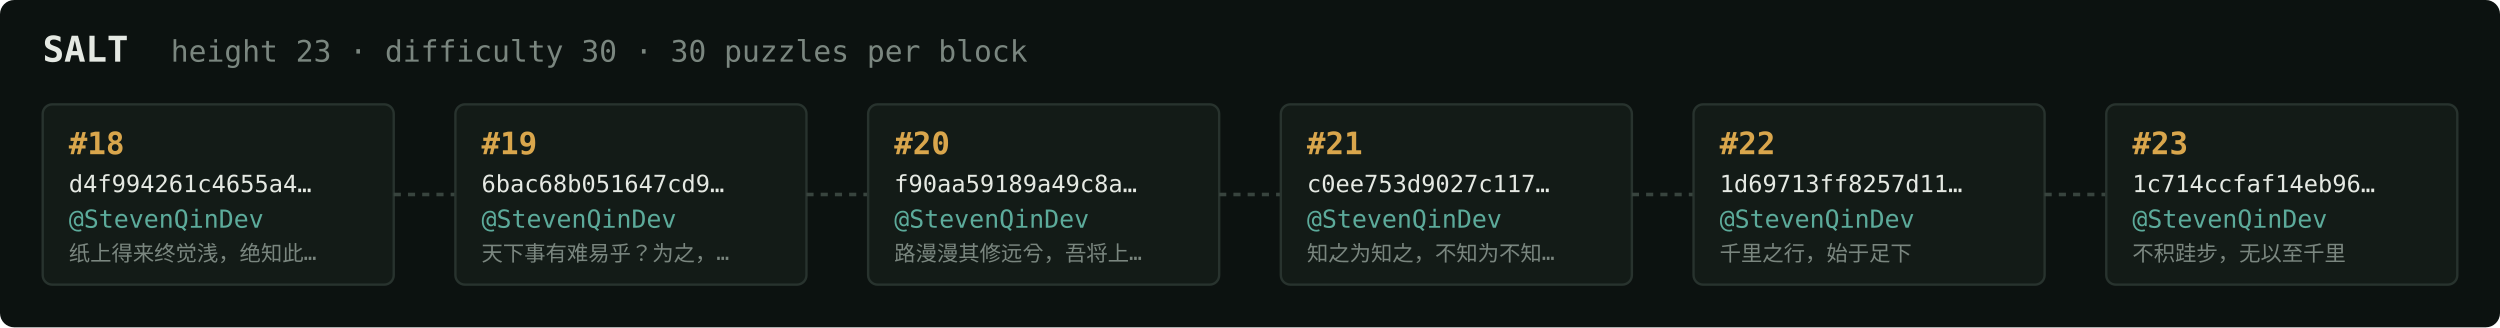
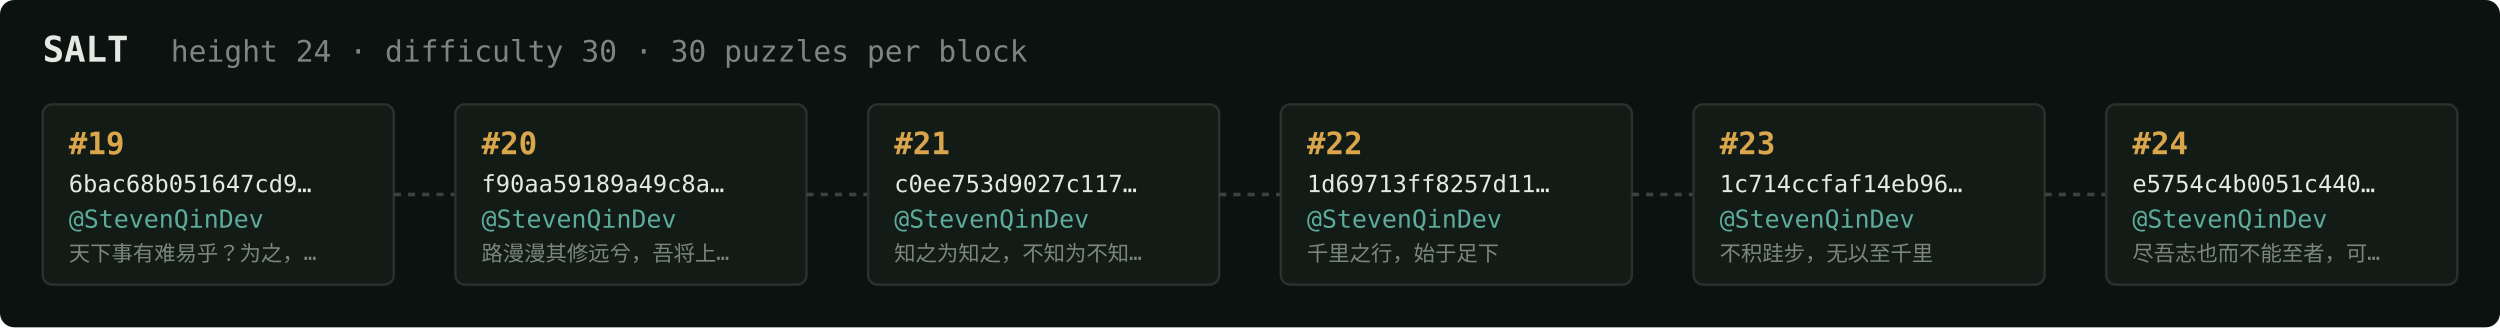
<svg xmlns="http://www.w3.org/2000/svg" width="1054" height="138" viewBox="0 0 1054 138" font-family="ui-monospace,SFMono-Regular,Menlo,monospace">
  <rect fill="#0c1210" width="1054" height="138" rx="6" />
  <text x="18" y="26" fill="#e5e9e3" font-size="15" font-weight="700">SALT</text>
-   <text x="72" y="26" fill="#7a867f" font-size="12.5">height 23 · difficulty 30 · 30 puzzles per block</text>
+   <text x="72" y="26" fill="#7a867f" font-size="12.5">height 24 · difficulty 30 · 30 puzzles per block</text>
  <rect x="18" y="44" width="148" height="76" rx="4" fill="#131b17" stroke="#28332e" stroke-width="1" />
-   <text x="29" y="65" fill="#d9a64c" font-size="13" font-weight="700">#18</text>
-   <text x="29" y="81" fill="#e5e9e3" font-size="10">d4f994261c4655a4…</text>
+   <text x="29" y="65" fill="#d9a64c" font-size="13" font-weight="700">#19</text>
+   <text x="29" y="81" fill="#e5e9e3" font-size="10">6bac68b051647cd9…</text>
  <text x="29" y="96" fill="#5cab9b" font-size="10.5">@StevenQinDev</text>
-   <text x="29" y="110" fill="#7a867f" font-size="9">纸上得来终觉浅，绝知此…</text>
+   <text x="29" y="110" fill="#7a867f" font-size="9">天下事有难易乎？为之，…</text>
  <line x1="166" y1="82.0" x2="192" y2="82.0" stroke="#38443e" stroke-width="1.5" stroke-dasharray="3 3" />
  <rect x="192" y="44" width="148" height="76" rx="4" fill="#131b17" stroke="#28332e" stroke-width="1" />
-   <text x="203" y="65" fill="#d9a64c" font-size="13" font-weight="700">#19</text>
-   <text x="203" y="81" fill="#e5e9e3" font-size="10">6bac68b051647cd9…</text>
+   <text x="203" y="65" fill="#d9a64c" font-size="13" font-weight="700">#20</text>
+   <text x="203" y="81" fill="#e5e9e3" font-size="10">f90aa59189a49c8a…</text>
  <text x="203" y="96" fill="#5cab9b" font-size="10.5">@StevenQinDev</text>
-   <text x="203" y="110" fill="#7a867f" font-size="9">天下事有难易乎？为之，…</text>
+   <text x="203" y="110" fill="#7a867f" font-size="9">路漫漫其修远兮，吾将上…</text>
  <line x1="340" y1="82.0" x2="366" y2="82.0" stroke="#38443e" stroke-width="1.5" stroke-dasharray="3 3" />
  <rect x="366" y="44" width="148" height="76" rx="4" fill="#131b17" stroke="#28332e" stroke-width="1" />
-   <text x="377" y="65" fill="#d9a64c" font-size="13" font-weight="700">#20</text>
-   <text x="377" y="81" fill="#e5e9e3" font-size="10">f90aa59189a49c8a…</text>
+   <text x="377" y="65" fill="#d9a64c" font-size="13" font-weight="700">#21</text>
+   <text x="377" y="81" fill="#e5e9e3" font-size="10">c0ee753d9027c117…</text>
  <text x="377" y="96" fill="#5cab9b" font-size="10.5">@StevenQinDev</text>
-   <text x="377" y="110" fill="#7a867f" font-size="9">路漫漫其修远兮，吾将上…</text>
+   <text x="377" y="110" fill="#7a867f" font-size="9">知之为知之，不知为不知…</text>
  <line x1="514" y1="82.0" x2="540" y2="82.0" stroke="#38443e" stroke-width="1.5" stroke-dasharray="3 3" />
  <rect x="540" y="44" width="148" height="76" rx="4" fill="#131b17" stroke="#28332e" stroke-width="1" />
-   <text x="551" y="65" fill="#d9a64c" font-size="13" font-weight="700">#21</text>
-   <text x="551" y="81" fill="#e5e9e3" font-size="10">c0ee753d9027c117…</text>
+   <text x="551" y="65" fill="#d9a64c" font-size="13" font-weight="700">#22</text>
+   <text x="551" y="81" fill="#e5e9e3" font-size="10">1d69713ff8257d11…</text>
  <text x="551" y="96" fill="#5cab9b" font-size="10.5">@StevenQinDev</text>
-   <text x="551" y="110" fill="#7a867f" font-size="9">知之为知之，不知为不知…</text>
+   <text x="551" y="110" fill="#7a867f" font-size="9">千里之行，始于足下</text>
  <line x1="688" y1="82.0" x2="714" y2="82.0" stroke="#38443e" stroke-width="1.5" stroke-dasharray="3 3" />
  <rect x="714" y="44" width="148" height="76" rx="4" fill="#131b17" stroke="#28332e" stroke-width="1" />
-   <text x="725" y="65" fill="#d9a64c" font-size="13" font-weight="700">#22</text>
-   <text x="725" y="81" fill="#e5e9e3" font-size="10">1d69713ff8257d11…</text>
+   <text x="725" y="65" fill="#d9a64c" font-size="13" font-weight="700">#23</text>
+   <text x="725" y="81" fill="#e5e9e3" font-size="10">1c714ccfaf14eb96…</text>
  <text x="725" y="96" fill="#5cab9b" font-size="10.5">@StevenQinDev</text>
-   <text x="725" y="110" fill="#7a867f" font-size="9">千里之行，始于足下</text>
+   <text x="725" y="110" fill="#7a867f" font-size="9">不积跬步，无以至千里</text>
  <line x1="862" y1="82.0" x2="888" y2="82.0" stroke="#38443e" stroke-width="1.5" stroke-dasharray="3 3" />
  <rect x="888" y="44" width="148" height="76" rx="4" fill="#131b17" stroke="#28332e" stroke-width="1" />
-   <text x="899" y="65" fill="#d9a64c" font-size="13" font-weight="700">#23</text>
-   <text x="899" y="81" fill="#e5e9e3" font-size="10">1c714ccfaf14eb96…</text>
+   <text x="899" y="65" fill="#d9a64c" font-size="13" font-weight="700">#24</text>
+   <text x="899" y="81" fill="#e5e9e3" font-size="10">e5754c4b0051c440…</text>
  <text x="899" y="96" fill="#5cab9b" font-size="10.5">@StevenQinDev</text>
-   <text x="899" y="110" fill="#7a867f" font-size="9">不积跬步，无以至千里</text>
+   <text x="899" y="110" fill="#7a867f" font-size="9">尽吾志也而不能至者，可…</text>
</svg>
